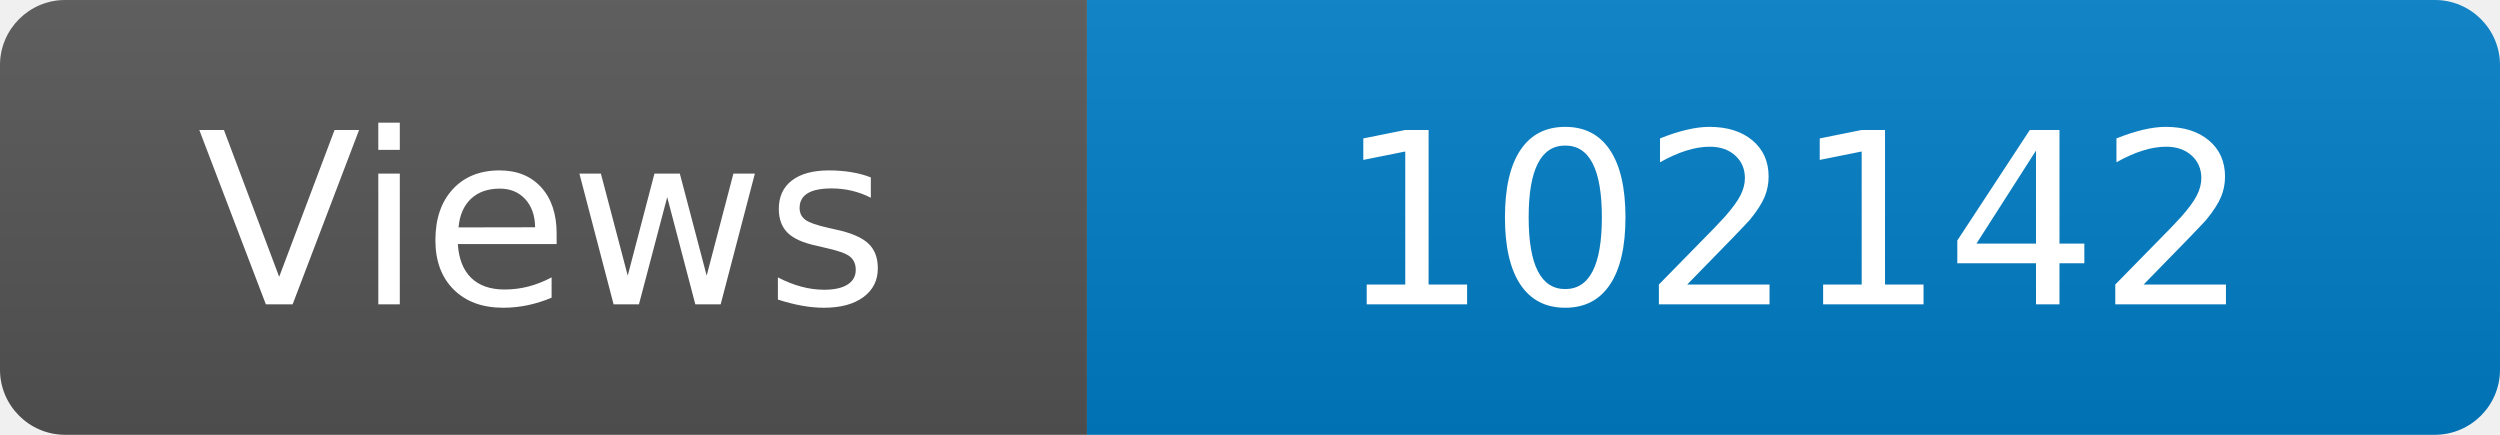
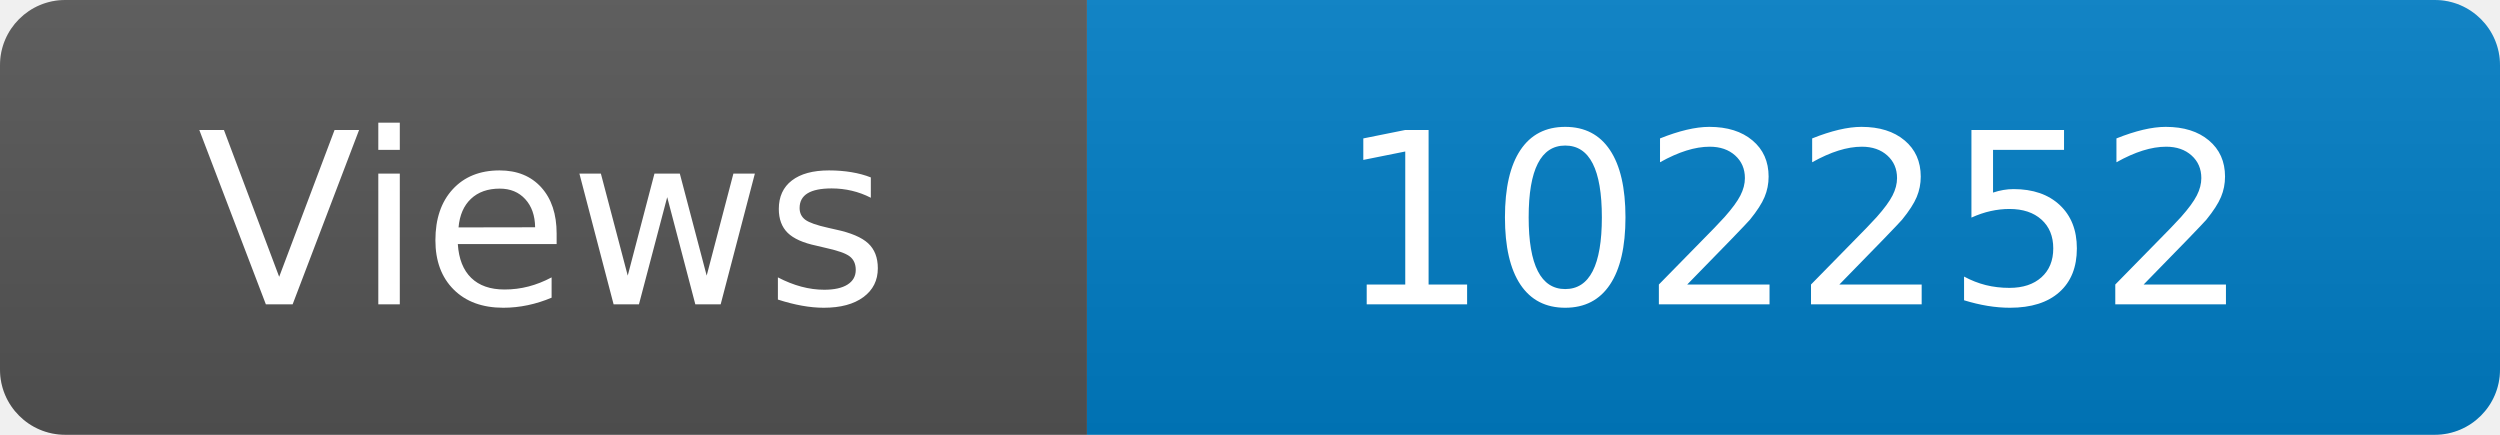
<svg xmlns="http://www.w3.org/2000/svg" width="115" height="20" role="img" aria-label="Maintained?: yes">
  <linearGradient id="s" x2="0" y2="100%">
    <stop offset="0" stop-color="#bbb" stop-opacity=".1" />
    <stop offset="1" stop-opacity=".1" />
  </linearGradient>
  <clipPath id="r">
    <rect width="115" height="20" rx="3" fill="#fff" />
  </clipPath>
  <g clip-path="url(#r)">
    <rect width="50" height="20" fill="#555" />
    <rect x="50" width="160" height="20" fill="#007ec6" />
    <rect width="115" height="20" fill="url(#s)" />
  </g>
  <g fill="#fff" text-anchor="middle" font-family="Verdana,Geneva,DejaVu Sans,sans-serif" font-size="110">
    <text x="250" y="140" transform="scale(.1)" fill="#fff">Views</text>
-     <text x="825" y="140" transform="scale(.1)" fill="#fff">102142</text>
+     <text x="825" y="140" transform="scale(.1)" fill="#fff">102252</text>
  </g>
</svg>
